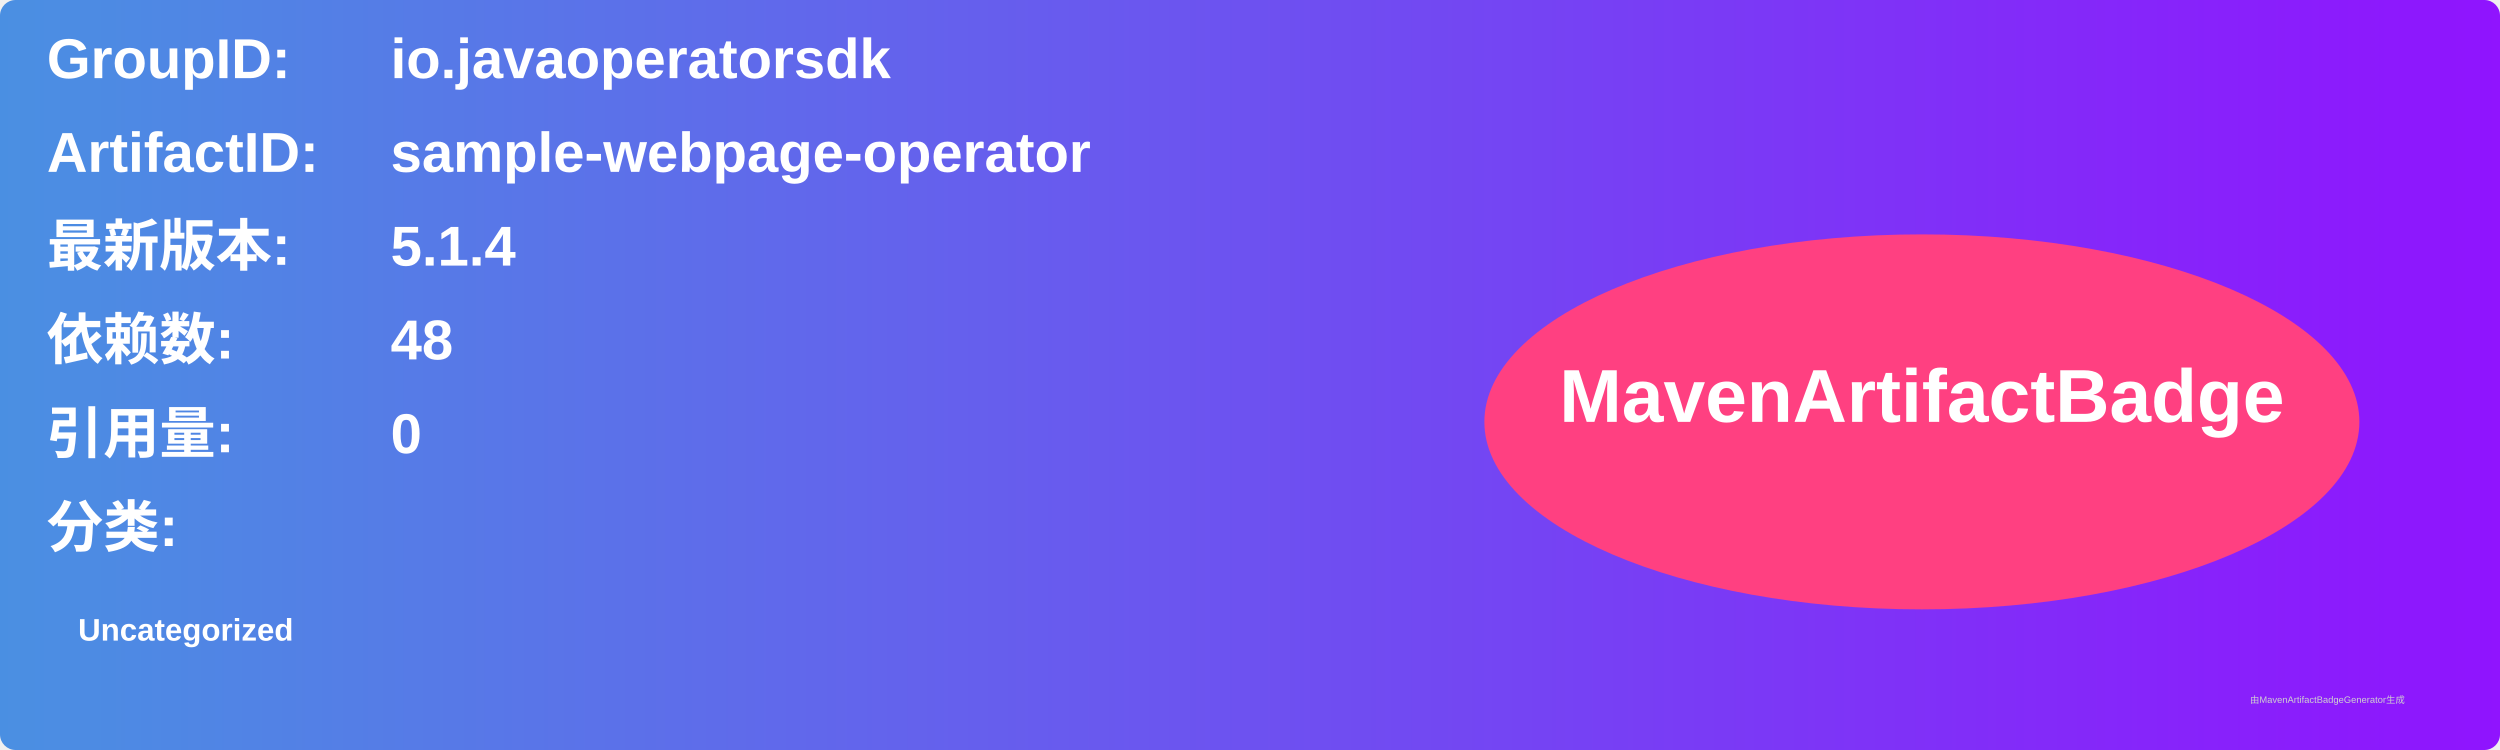
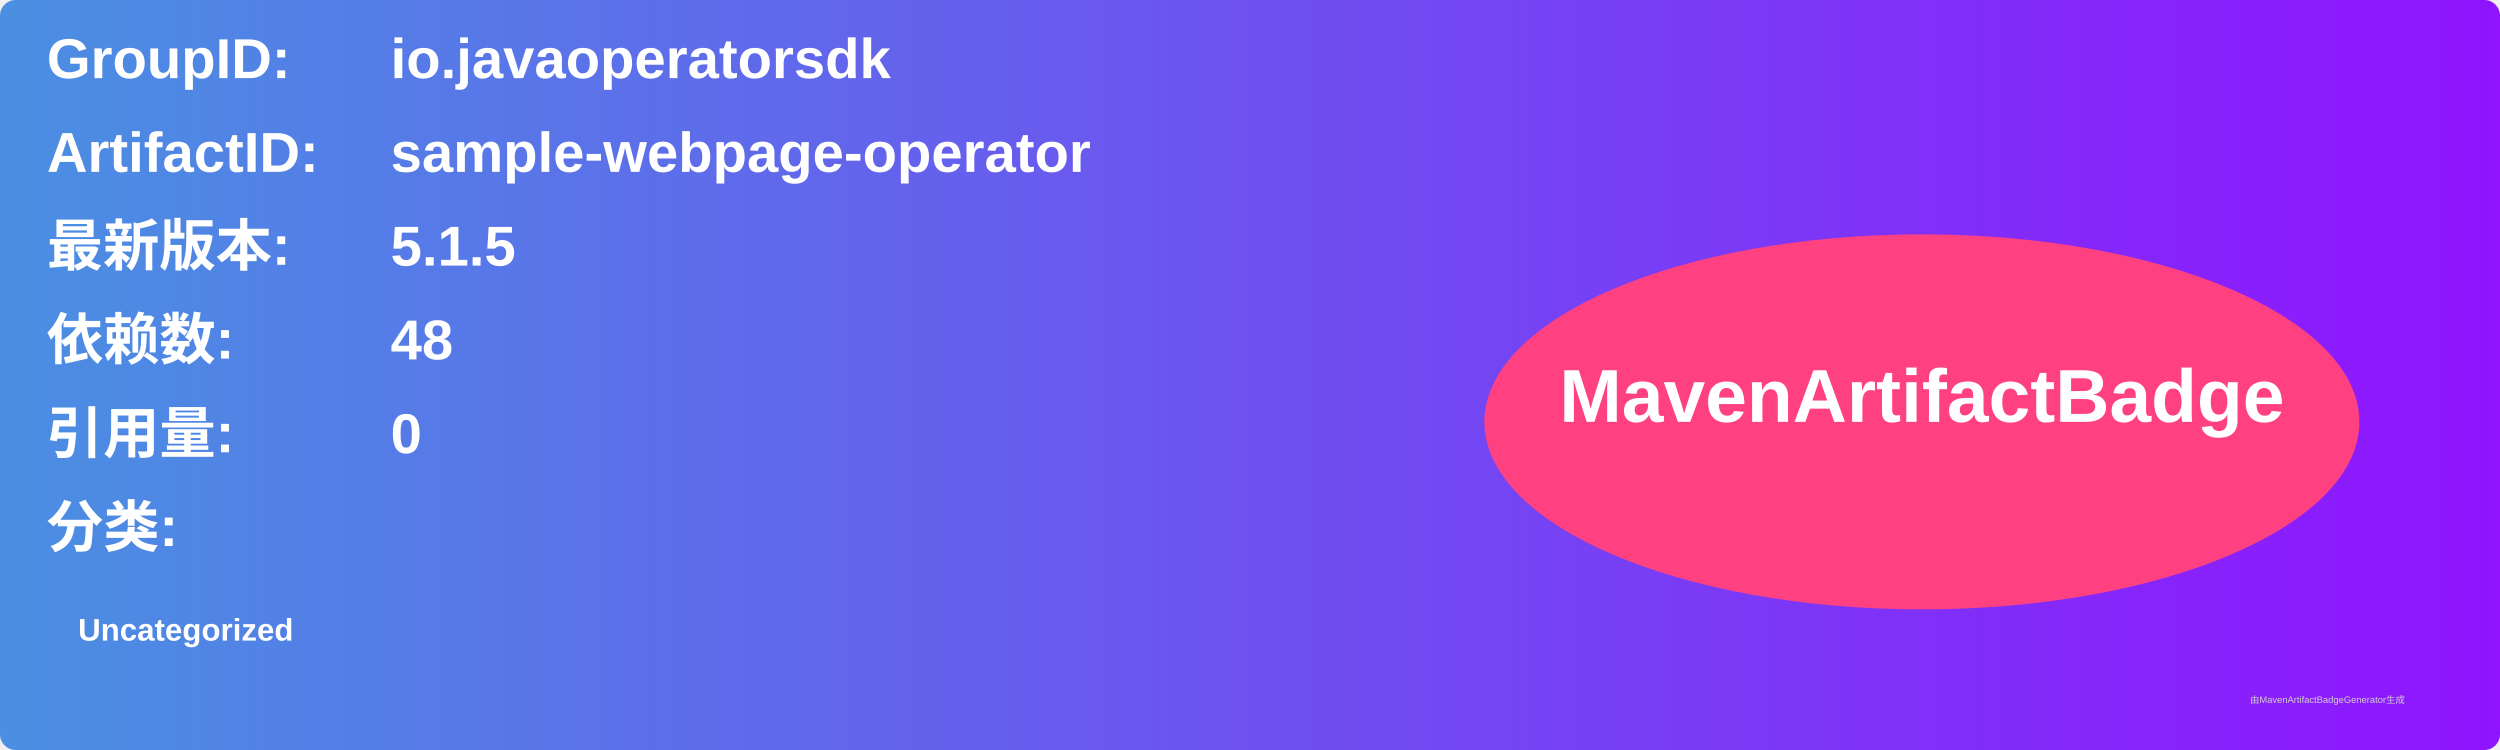
<svg xmlns="http://www.w3.org/2000/svg" width="800" height="240" viewBox="0 0 800 240">
  <linearGradient id="grad" x1="0%" y1="0%" x2="100%" y2="0%">
    <stop offset="0%" stop-color="#4a90e2" />
    <stop offset="100%" stop-color="#9013fe" />
  </linearGradient>
  <rect width="100%" height="100%" rx="5" ry="5" fill="url(#grad)" />
  <g transform="translate(15, 15)">
    <text x="0" y="10" font-family="Arial" font-size="18" fill="white" font-weight="bold" width="260">GroupID:</text>
    <text x="110" y="10" font-family="Arial" font-size="18" fill="white" font-weight="bold" width="460">io.javaoperatorsdk</text>
    <text x="0" y="40" font-family="Arial" font-size="18" fill="white" font-weight="bold" width="260">ArtifactID:</text>
    <text x="110" y="40" font-family="Arial" font-size="18" fill="white" font-weight="bold" width="460">sample-webpage-operator</text>
    <text x="0" y="70" font-family="Arial" font-size="18" fill="white" font-weight="bold">最新版本:</text>
    <text x="110" y="70" font-family="Arial" font-size="18" fill="white" font-weight="bold">
-       <tspan font-weight="bold">5.1.4</tspan>
+       <tspan font-weight="bold">5.1.5</tspan>
    </text>
    <text x="0" y="100" font-family="Arial" font-size="18" fill="white" font-weight="bold">依赖数: </text>
    <text x="110" y="100" font-family="Arial" font-size="18" fill="white">
      <tspan font-weight="bold">48</tspan>
    </text>
    <text x="0" y="130" font-family="Arial" font-size="18" fill="white" font-weight="bold">引用量: </text>
    <text x="110" y="130" font-family="Arial" font-size="18" fill="white">
      <tspan font-weight="bold">0</tspan>
    </text>
    <text x="0" y="160" font-family="Arial" font-size="18" fill="white" font-weight="bold">分类:</text>
    <text x="10" y="190" font-family="Arial" font-size="10" fill="white">
      <tspan font-weight="bold">Uncategorized</tspan>
    </text>
    <ellipse cx="600" cy="120" rx="140" ry="60" fill="#ff4081" />
    <text x="600" y="120" text-anchor="middle" font-family="Arial" font-size="24" fill="white" font-weight="bold">MavenArtifactBadge</text>
  </g>
  <text x="720" y="225" font-family="Arial" font-size="3" fill="#d0d0d0">由MavenArtifactBadgeGenerator生成</text>
</svg>
